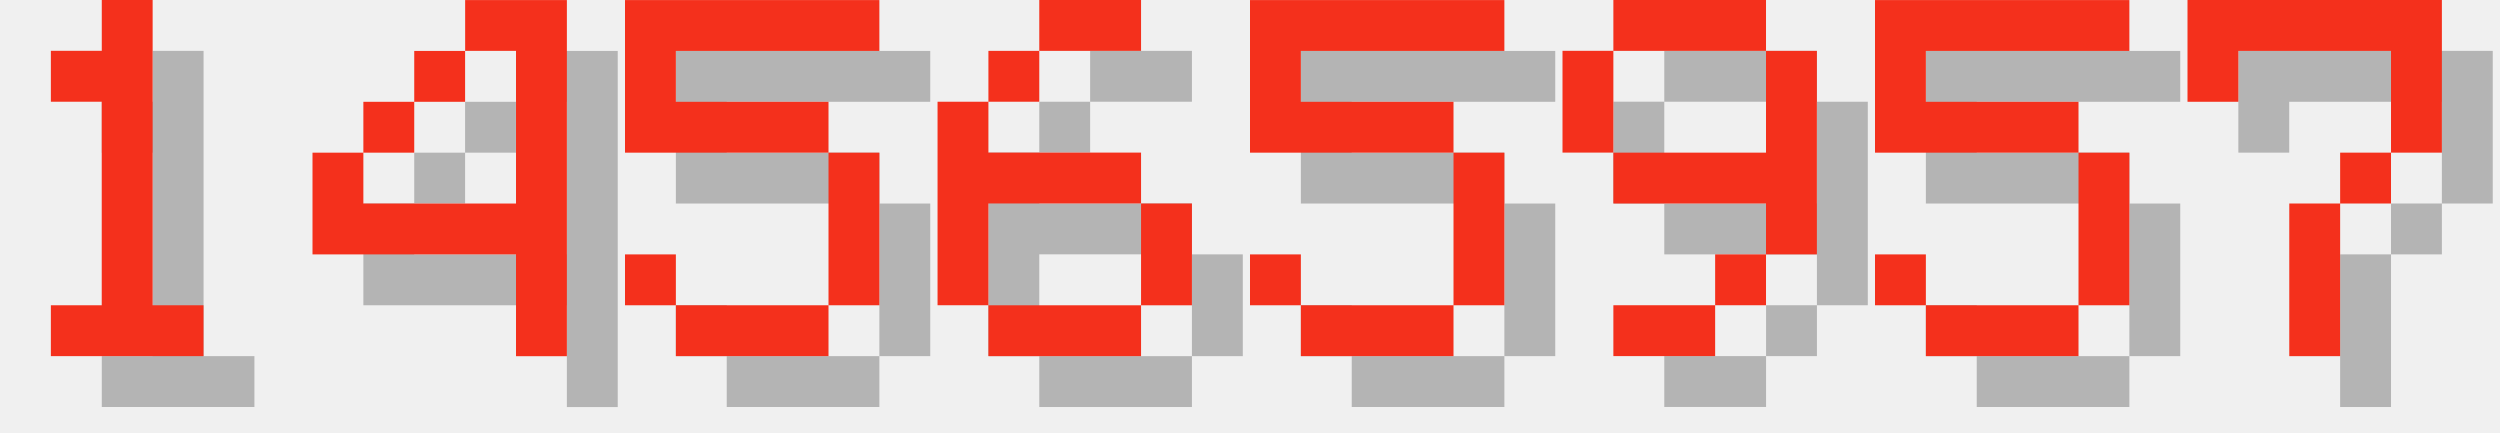
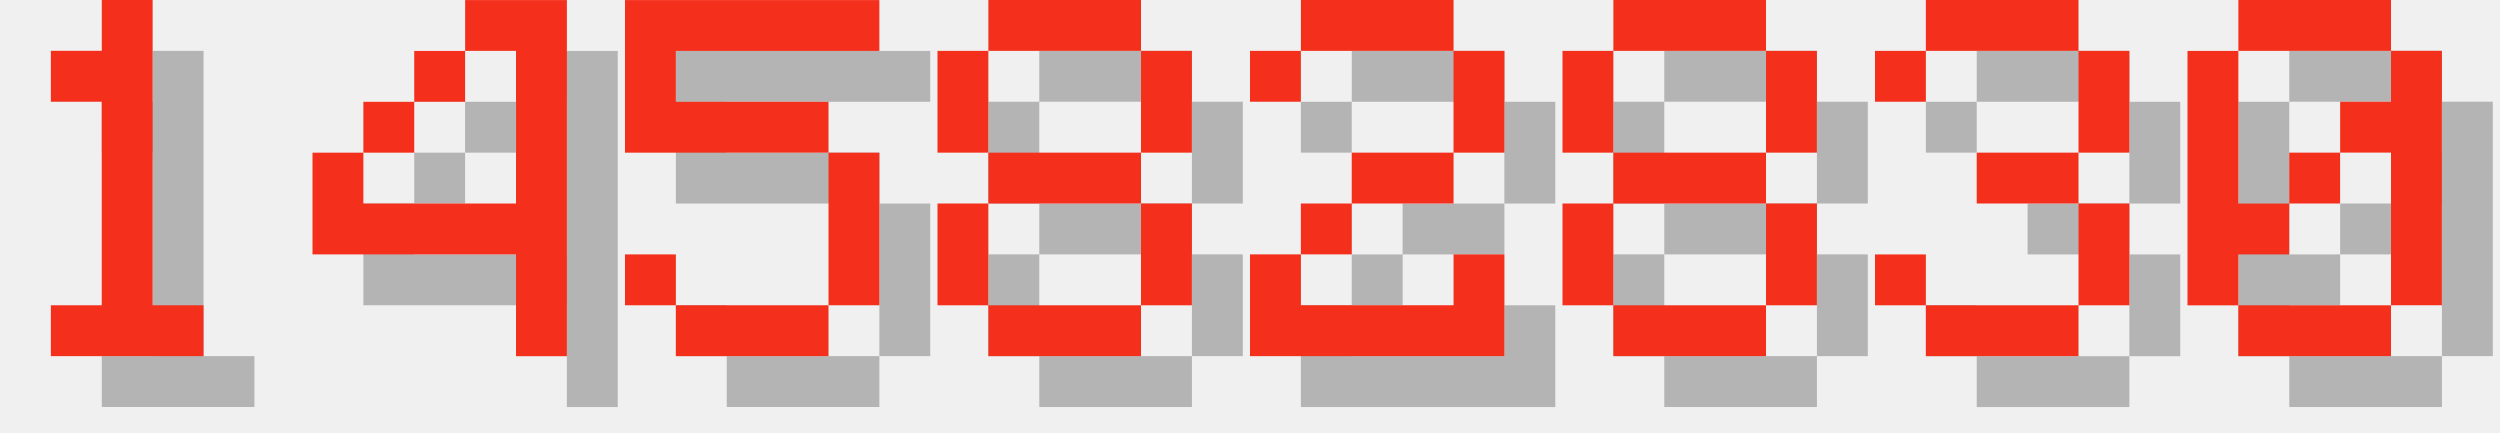
<svg xmlns="http://www.w3.org/2000/svg" version="1.1" width="208.0" height="36">
  <style>
        .text-foreground {
            fill: #F4301C;
        }
        .text-shadow {
            fill: #000000;
            fill-opacity: 0.25;
        }
    </style>
  <g class="digit" id="digit_1" transform="translate(0.0, 0), scale(4)">
    <path id="digit_1_shadow" class="text-shadow" d="m2.117 2.117v1.058h1.058v4.233h-1.058v1.058h3.175v-1.058h-1.058v-6.35h-1.058v1.058h-1.058z" fill-opacity=".5" style="paint-order:stroke fill markers" />
    <path id="digit_1_fg" class="text-foreground" d="m1.058 1.058v1.058h1.058v4.233h-1.058v1.058h3.175v-1.058h-1.058v-6.35h-1.058v1.058h-1.058z" fill="#fff" style="paint-order:stroke fill markers" />
  </g>
  <g class="digit" id="digit_4" transform="translate(26.0, 0), scale(4)">
    <path id="digit_4_shadow" class="text-shadow" d="m4.233 1.058v1.058h1.058v3.175h-3.175v-1.058h-1.058v2.117h4.233v2.117h1.058v-7.408h-2.117zm-2.117 3.175h1.058v-1.058h-1.058v1.058zm1.058-1.058h1.058v-1.058h-1.058v1.058z" fill-opacity=".5" style="paint-order:stroke fill markers" />
    <path id="digit_4_fg" class="text-foreground" d="m3.175 0v1.058h1.058v3.175h-3.175v-1.058h-1.058v2.117h4.233v2.117h1.058v-7.408h-2.117zm-2.117 3.175h1.058v-1.058h-1.058v1.058zm1.058-1.058h1.058v-1.058h-1.058v1.058z" fill="#fff" style="paint-order:stroke fill markers" />
  </g>
  <g class="digit" id="digit_5" transform="translate(52.0, 0), scale(4)">
    <path id="digit_5_shadow" class="text-shadow" d="m1.058 1.058v3.175h4.233v3.175h-3.175v-1.058h-1.058v1.058h1.058v1.058h3.175v-1.058h1.058v-3.175h-1.058v-1.058h-3.175v-1.058h4.233v-1.058h-5.292z" fill-opacity=".5" style="paint-order:stroke fill markers" />
    <path id="digit_5_fg" class="text-foreground" d="m0 0v3.175h4.233v3.175h-3.175v-1.058h-1.058v1.058h1.058v1.058h3.175v-1.058h1.058v-3.175h-1.058v-1.058h-3.175v-1.058h4.233v-1.058h-5.292z" fill="#fff" style="paint-order:stroke fill markers" />
  </g>
-   <g class="digit" id="digit_6" transform="translate(78.0, 0), scale(4)">
-     <path id="digit_6_shadow" class="text-shadow" d="m3.175 1.058v1.058h2.117v-1.058h-2.117zm0 1.058h-1.058v1.058h1.058v-1.058zm-1.058 1.058h-1.058v4.233h1.058v-2.117h3.175v-1.058h-3.175v-1.058zm3.175 2.117v2.117h1.058v-2.117h-1.058zm0 2.117h-3.175v1.058h3.175v-1.058z" fill-opacity=".5" style="paint-order:stroke fill markers" />
-     <path id="digit_6_fg" class="text-foreground" d="m2.117 0v1.058h2.117v-1.058h-2.117zm0 1.058h-1.058v1.058h1.058v-1.058zm-1.058 1.058h-1.058v4.233h1.058v-2.117h3.175v-1.058h-3.175v-1.058zm3.175 2.117v2.117h1.058v-2.117h-1.058zm0 2.117h-3.175v1.058h3.175v-1.058z" fill="#fff" style="paint-order:stroke fill markers" />
+   <g class="digit" id="digit_8" transform="translate(78.0, 0), scale(4)">
+     <path id="digit_8_shadow" class="text-shadow" d="m2.117 1.058v1.058h3.175v-1.058h-3.175zm3.175 1.058v2.117h1.058v-2.117h-1.058zm0 2.117h-3.175v1.058h3.175v-1.058zm0 1.058v2.117h1.058v-2.117h-1.058zm0 2.117h-3.175v1.058h3.175v-1.058zm-3.175 0v-2.117h-1.058v2.117h1.058zm0-3.175v-2.117h-1.058v2.117h1.058z" fill-opacity=".5" style="paint-order:stroke fill markers" />
+     <path id="digit_8_fg" class="text-foreground" d="m1.058 0v1.058h3.175v-1.058h-3.175zm3.175 1.058v2.117h1.058v-2.117h-1.058zm0 2.117h-3.175v1.058h3.175v-1.058zm0 1.058v2.117h1.058v-2.117h-1.058zm0 2.117h-3.175v1.058h3.175v-1.058zm-3.175 0v-2.117h-1.058v2.117h1.058zm0-3.175v-2.117h-1.058v2.117h1.058z" fill="#fff" style="paint-order:stroke fill markers" />
  </g>
-   <g class="digit" id="digit_5" transform="translate(104.0, 0), scale(4)">
-     <path id="digit_5_shadow" class="text-shadow" d="m1.058 1.058v3.175h4.233v3.175h-3.175v-1.058h-1.058v1.058h1.058v1.058h3.175v-1.058h1.058v-3.175h-1.058v-1.058h-3.175v-1.058h4.233v-1.058h-5.292z" fill-opacity=".5" style="paint-order:stroke fill markers" />
-     <path id="digit_5_fg" class="text-foreground" d="m0 0v3.175h4.233v3.175h-3.175v-1.058h-1.058v1.058h1.058v1.058h3.175v-1.058h1.058v-3.175h-1.058v-1.058h-3.175v-1.058h4.233v-1.058h-5.292z" fill="#fff" style="paint-order:stroke fill markers" />
+   <g class="digit" id="digit_2" transform="translate(104.0, 0), scale(4)">
+     <path id="digit_2_shadow" class="text-shadow" d="m1.058 2.117v1.058h1.058v-1.058h3.175v2.117h-2.117v1.058h-1.058v1.058h-1.058v2.117h5.292v-2.117h-1.058v1.058h-3.175v-1.058h1.058v-1.058h2.117v-1.058h1.058v-2.117h-1.058v-1.058h-3.175v1.058h-1.058z" fill-opacity=".5" style="paint-order:stroke fill markers" />
+     <path id="digit_2_fg" class="text-foreground" d="m0 1.058v1.058h1.058v-1.058h3.175v2.117h-2.117v1.058h-1.058v1.058h-1.058v2.117h5.292v-2.117h-1.058v1.058h-3.175v-1.058h1.058v-1.058h2.117v-1.058h1.058v-2.117h-1.058v-1.058h-3.175v1.058h-1.058z" fill="#fff" style="paint-order:stroke fill markers" />
  </g>
-   <g class="digit" id="digit_9" transform="translate(130.0, 0), scale(4)">
-     <path id="digit_9_shadow" class="text-shadow" d="m2.117 1.058v1.058h3.175v-1.058h-3.175zm3.175 1.058v2.117h-3.175v1.058h3.175v1.058h1.058v-4.233h-1.058zm0 4.233h-1.058v1.058h1.058v-1.058zm-1.058 1.058h-2.117v1.058h2.117v-1.058zm-2.117-3.175v-2.117h-1.058v2.117h1.058z" fill-opacity=".5" style="paint-order:stroke fill markers" />
-     <path id="digit_9_fg" class="text-foreground" d="m1.058 0v1.058h3.175v-1.058h-3.175zm3.175 1.058v2.117h-3.175v1.058h3.175v1.058h1.058v-4.233h-1.058zm0 4.233h-1.058v1.058h1.058v-1.058zm-1.058 1.058h-2.117v1.058h2.117v-1.058zm-2.117-3.175v-2.117h-1.058v2.117h1.058z" fill="#fff" style="paint-order:stroke fill markers" />
+   <g class="digit" id="digit_8" transform="translate(130.0, 0), scale(4)">
+     <path id="digit_8_shadow" class="text-shadow" d="m2.117 1.058v1.058h3.175v-1.058h-3.175zm3.175 1.058v2.117h1.058v-2.117h-1.058zm0 2.117h-3.175v1.058h3.175v-1.058zm0 1.058v2.117h1.058v-2.117h-1.058zm0 2.117h-3.175v1.058h3.175v-1.058zm-3.175 0v-2.117h-1.058v2.117h1.058zm0-3.175v-2.117h-1.058v2.117h1.058z" fill-opacity=".5" style="paint-order:stroke fill markers" />
+     <path id="digit_8_fg" class="text-foreground" d="m1.058 0v1.058h3.175v-1.058h-3.175zm3.175 1.058v2.117h1.058v-2.117h-1.058zm0 2.117h-3.175v1.058h3.175v-1.058zm0 1.058v2.117h1.058v-2.117h-1.058zm0 2.117h-3.175v1.058h3.175v-1.058zm-3.175 0v-2.117h-1.058v2.117h1.058zm0-3.175v-2.117h-1.058v2.117h1.058z" fill="#fff" style="paint-order:stroke fill markers" />
  </g>
-   <g class="digit" id="digit_5" transform="translate(156.0, 0), scale(4)">
-     <path id="digit_5_shadow" class="text-shadow" d="m1.058 1.058v3.175h4.233v3.175h-3.175v-1.058h-1.058v1.058h1.058v1.058h3.175v-1.058h1.058v-3.175h-1.058v-1.058h-3.175v-1.058h4.233v-1.058h-5.292z" fill-opacity=".5" style="paint-order:stroke fill markers" />
-     <path id="digit_5_fg" class="text-foreground" d="m0 0v3.175h4.233v3.175h-3.175v-1.058h-1.058v1.058h1.058v1.058h3.175v-1.058h1.058v-3.175h-1.058v-1.058h-3.175v-1.058h4.233v-1.058h-5.292z" fill="#fff" style="paint-order:stroke fill markers" />
+   <g class="digit" id="digit_3" transform="translate(156.0, 0), scale(4)">
+     <path id="digit_3_shadow" class="text-shadow" d="m1.058 2.117v1.058h1.058v-1.058h3.175v2.117h-2.117v1.058h2.117v2.117h-3.175v-1.058h-1.058v1.058h1.058v1.058h3.175v-1.058h1.058v-2.117h-1.058v-1.058h1.058v-2.117h-1.058v-1.058h-3.175v1.058h-1.058z" fill-opacity=".5" style="paint-order:stroke fill markers" />
+     <path id="digit_3_fg" class="text-foreground" d="m0 1.058v1.058h1.058v-1.058h3.175v2.117h-2.117v1.058h2.117v2.117h-3.175v-1.058h-1.058v1.058h1.058v1.058h3.175v-1.058h1.058v-2.117h-1.058v-1.058h1.058v-2.117h-1.058v-1.058h-3.175v1.058h-1.058z" fill="#fff" style="paint-order:stroke fill markers" />
  </g>
-   <g class="digit" id="digit_7" transform="translate(182.0, 0), scale(4)">
-     <path id="digit_7_shadow" class="text-shadow" d="m1.058 1.058 2e-6 2.117h1.058v-1.058h3.175v1.058l2e-7 1.058h-1.058v1.058h-1.058l4e-7 3.175 1.058 1e-7v-3.175h1.058v-1.058h1.058l5e-7 -1.058v-2.117z" fill-opacity=".5" style="paint-order:stroke fill markers" />
-     <path id="digit_7_fg" class="text-foreground" d="m0 0 2e-6 2.117h1.058v-1.058h3.175v1.058l2e-7 1.058h-1.058v1.058h-1.058l4e-7 3.175 1.058 1e-7v-3.175h1.058v-1.058h1.058l5e-7 -1.058v-2.117z" fill="#fff" style="paint-order:stroke fill markers" />
+   <g class="digit" id="digit_0" transform="translate(182.0, 0), scale(4)">
+     <path id="digit_0_shadow" class="text-shadow" d="m2.117 1.058v1.058h3.175v-1.058h-3.175zm3.175 1.058v1.058h-1.058v1.058h1.058v3.175h1.058v-5.292h-1.058zm0 5.292h-3.175v1.058h3.175v-1.058zm-3.175 0v-1.058h1.058v-1.058h-1.058v-3.175h-1.058v5.292h1.058zm1.058-2.117h1.058v-1.058h-1.058v1.058z" fill-opacity=".5" style="paint-order:stroke fill markers" />
+     <path id="digit_0_fg" class="text-foreground" d="m1.058 0v1.058h3.175v-1.058h-3.175zm3.175 1.058v1.058h-1.058v1.058h1.058v3.175h1.058v-5.292h-1.058zm0 5.292h-3.175v1.058h3.175v-1.058zm-3.175 0v-1.058h1.058v-1.058h-1.058v-3.175h-1.058v5.292h1.058zm1.058-2.117h1.058v-1.058h-1.058v1.058z" fill="#fff" style="paint-order:stroke fill markers" />
  </g>
</svg>
